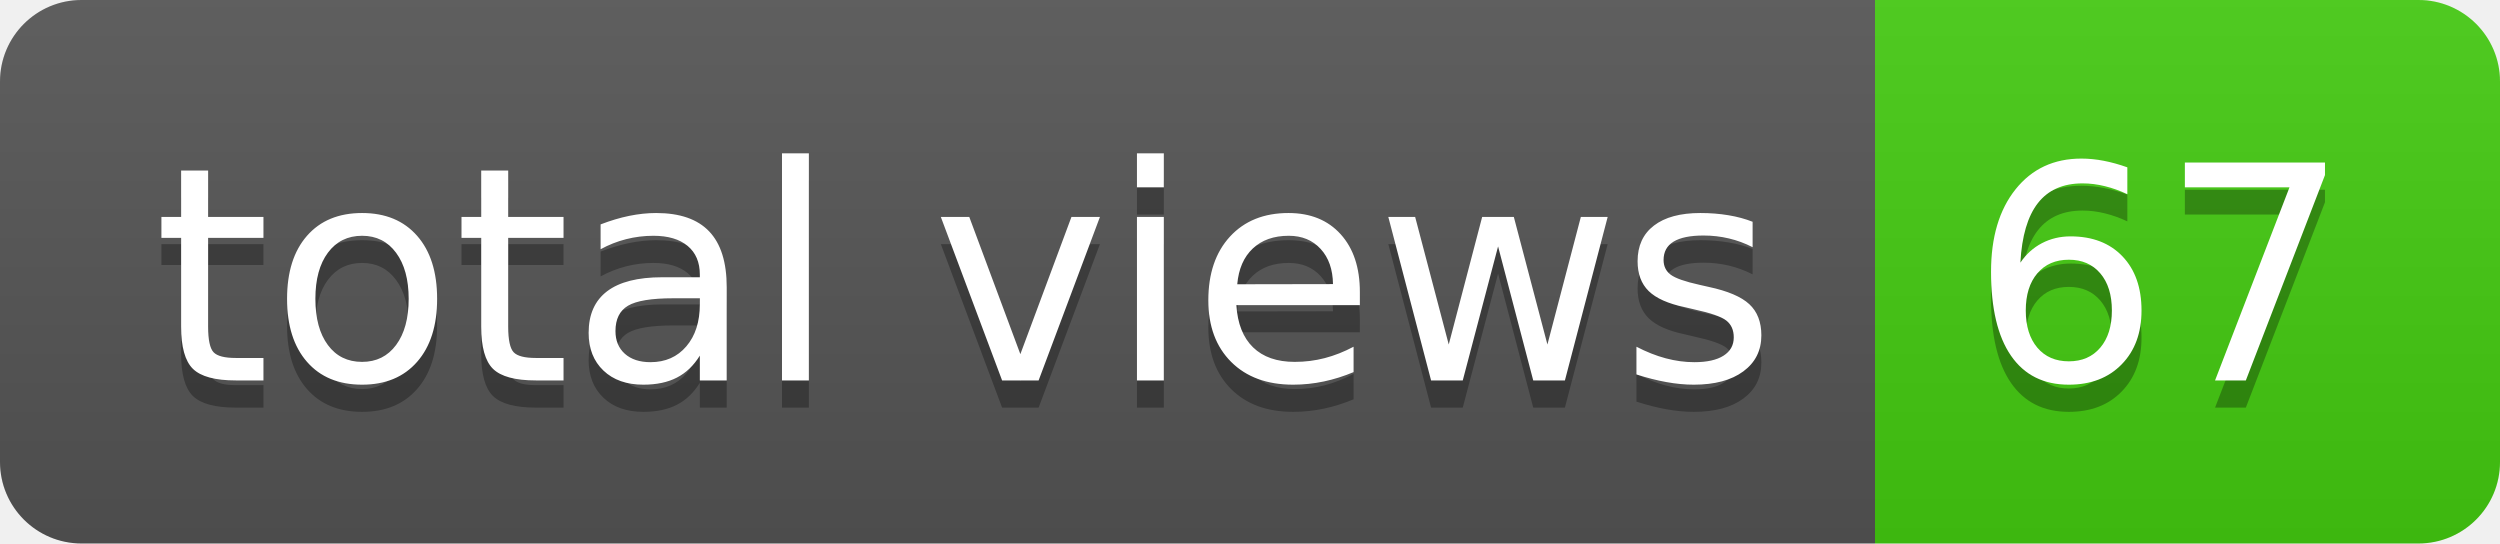
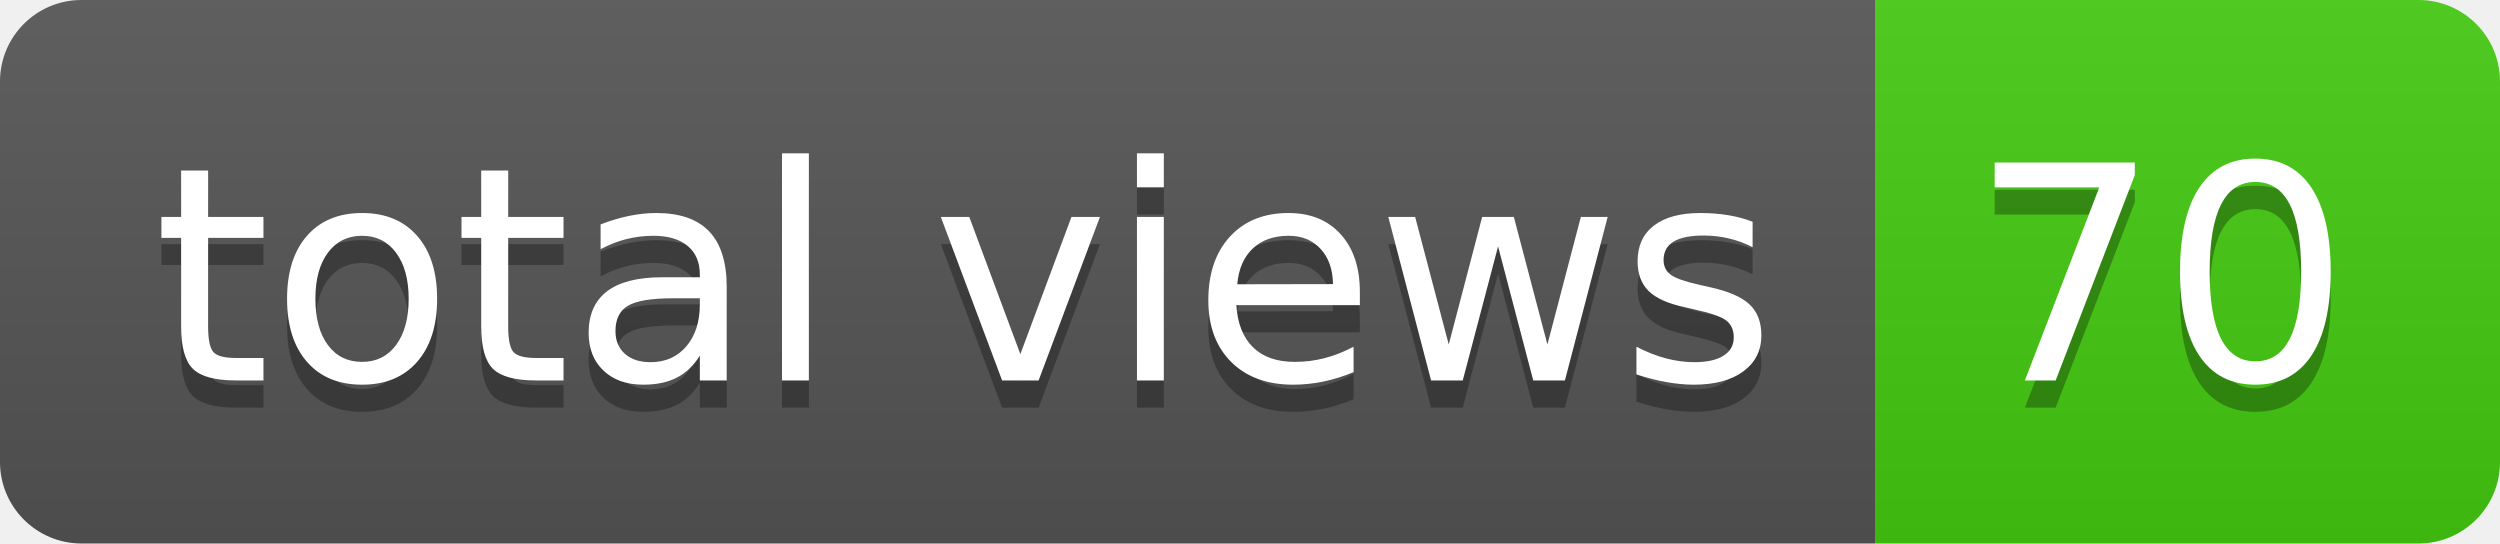
- <svg xmlns="http://www.w3.org/2000/svg" width="92" height="20" role="img" aria-label="total views: 67">
+ <svg xmlns="http://www.w3.org/2000/svg" width="92" height="20" role="img" aria-label="total views: 70">
  <linearGradient id="s" x2="0" y2="100%">
    <stop offset="0" stop-color="#bbb" stop-opacity=".1" />
    <stop offset="1" stop-opacity=".1" />
  </linearGradient>
  <clipPath id="r">
    <rect width="92" height="20" rx="3" fill="#fff" />
  </clipPath>
  <g clip-path="url(#r)">
    <rect width="69" height="20" fill="#555" />
    <rect x="69" width="23" height="20" fill="#4c1" />
    <rect width="92" height="20" fill="url(#s)" />
  </g>
  <g fill="#fff" text-anchor="middle" font-family="Verdana,Geneva,DejaVu Sans,sans-serif" text-rendering="geometricPrecision" font-size="110">
    <text aria-hidden="true" x="355" y="150" fill="#010101" fill-opacity=".3" transform="scale(.1)" textLength="590">total views</text>
    <text x="355" y="140" transform="scale(.1)" fill="#fff" textLength="590">total views</text>
-     <text aria-hidden="true" x="795" y="150" fill="#010101" fill-opacity=".3" transform="scale(.1)" textLength="130">67</text>
-     <text x="795" y="140" transform="scale(.1)" fill="#fff" textLength="130">67</text>
+     <text aria-hidden="true" x="795" y="150" fill="#010101" fill-opacity=".3" transform="scale(.1)" textLength="130">70</text>
+     <text x="795" y="140" transform="scale(.1)" fill="#fff" textLength="130">70</text>
  </g>
</svg>
